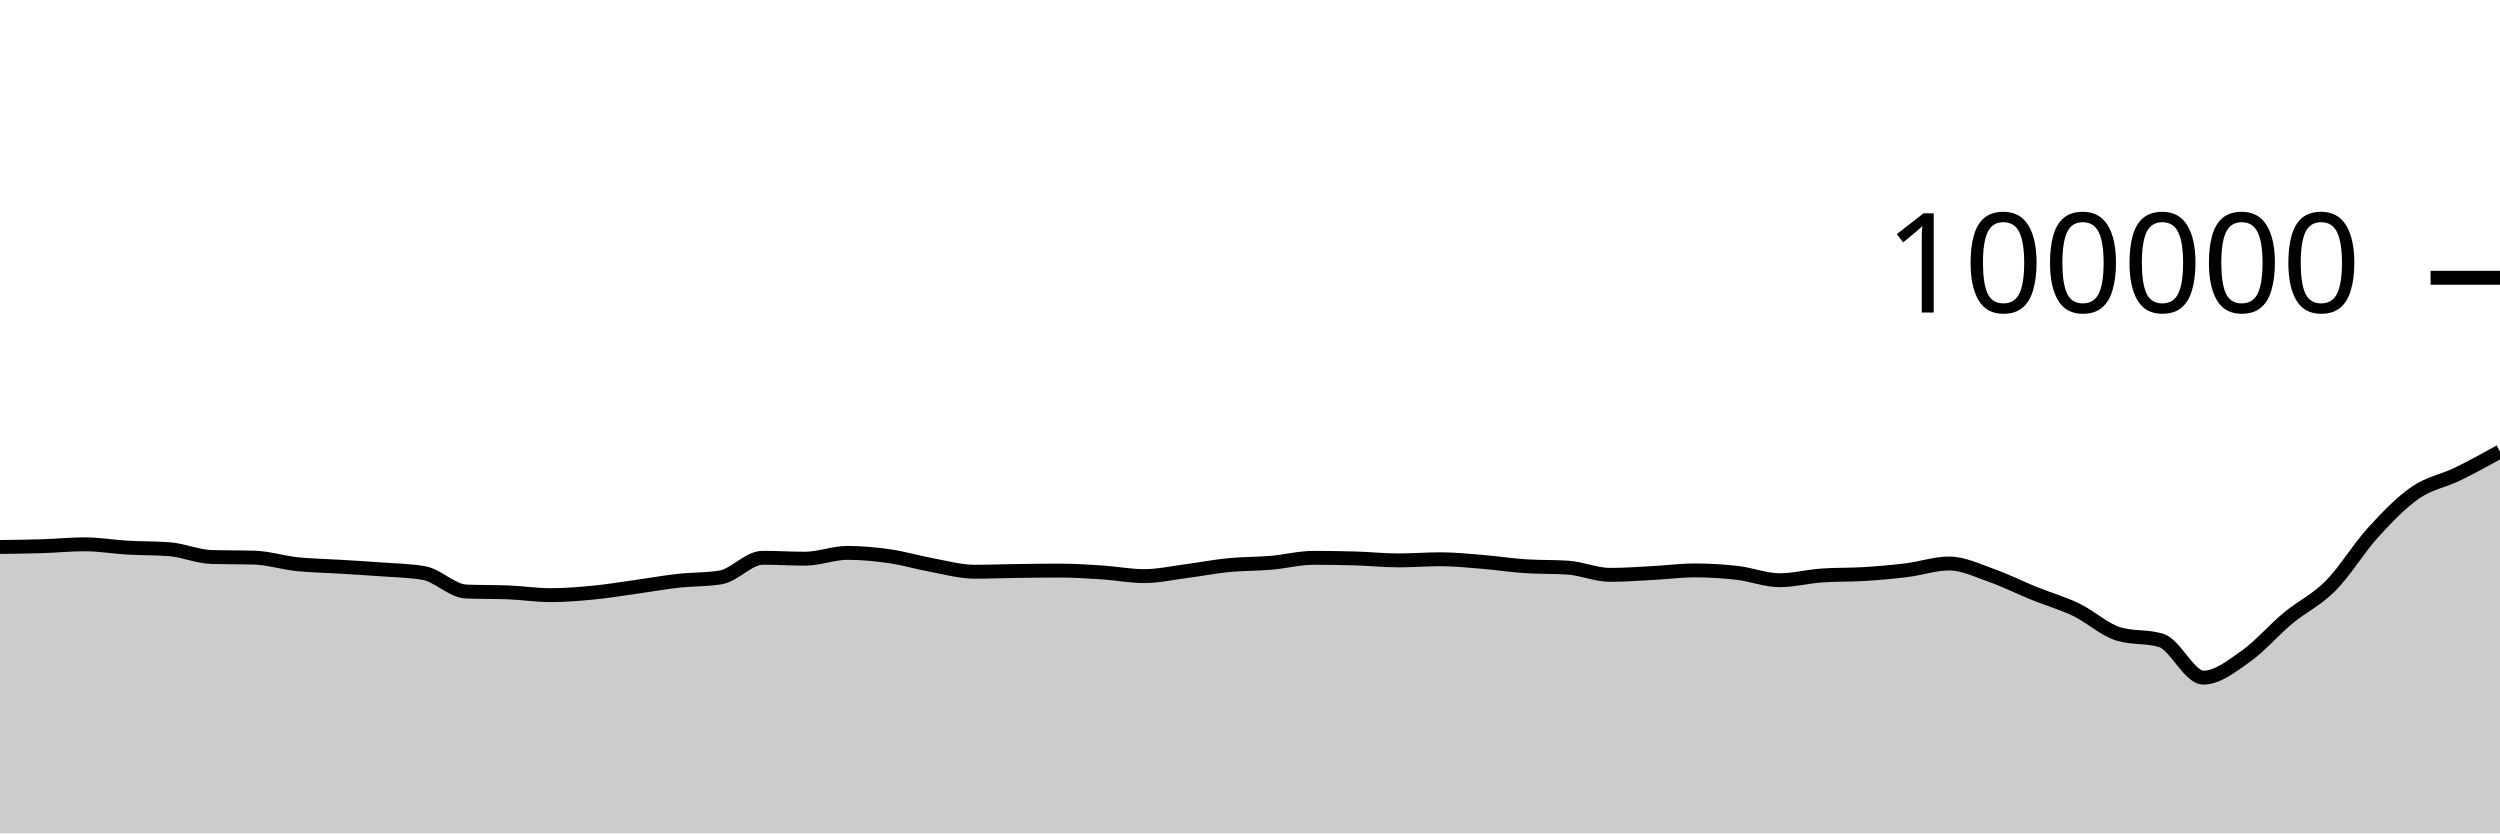
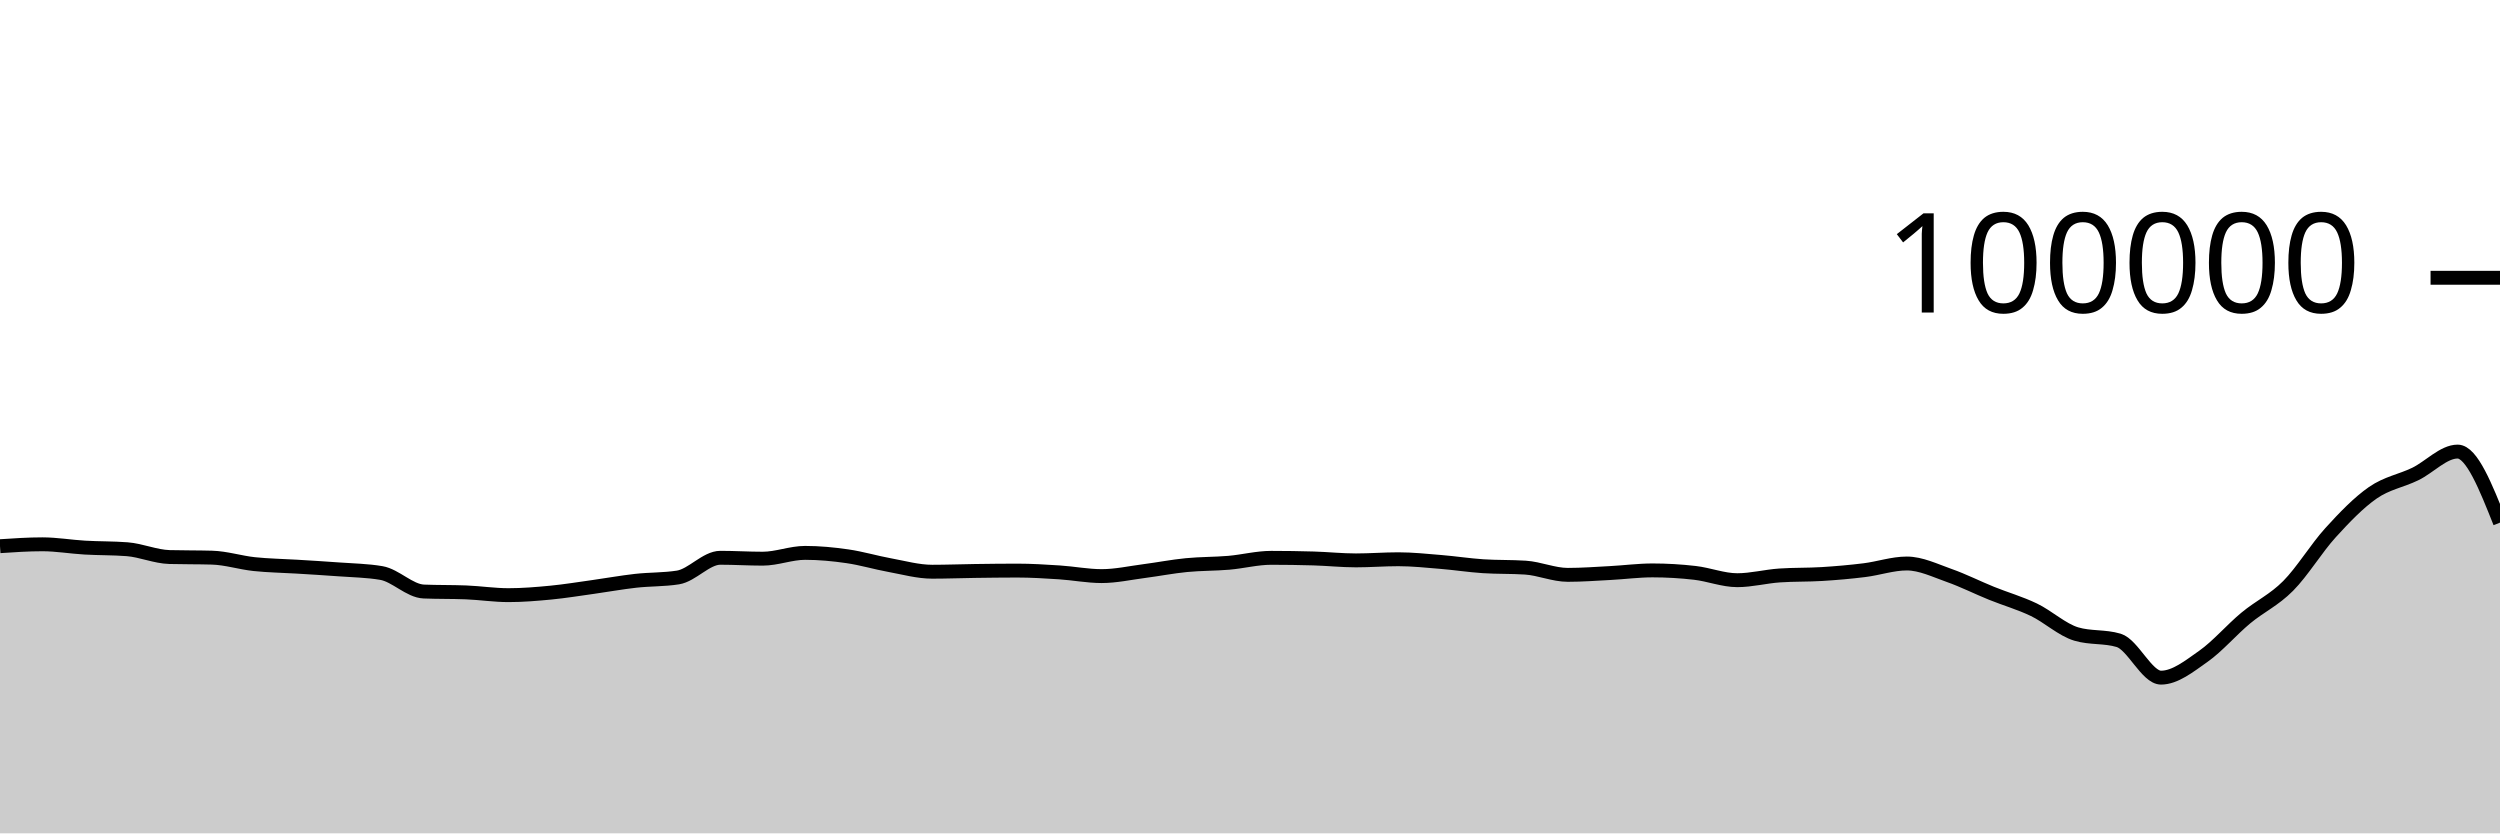
<svg xmlns="http://www.w3.org/2000/svg" viewBox="0 0 180 60">
  <g transform="translate(0,20)">
-     <path class="area" fill="rgba(0, 0, 0, 0.2)" d="M0,19.382C1.017,19.37,2.034,19.357,3.051,19.326C4.068,19.294,5.085,19.19,6.102,19.19C7.119,19.19,8.136,19.368,9.153,19.427C10.169,19.486,11.186,19.466,12.203,19.544C13.22,19.623,14.237,20.079,15.254,20.107C16.271,20.135,17.288,20.121,18.305,20.15C19.322,20.178,20.339,20.508,21.356,20.616C22.373,20.724,23.39,20.735,24.407,20.798C25.424,20.861,26.441,20.919,27.458,20.996C28.475,21.072,29.492,21.083,30.508,21.257C31.525,21.431,32.542,22.548,33.559,22.59C34.576,22.632,35.593,22.611,36.61,22.652C37.627,22.694,38.644,22.851,39.661,22.851C40.678,22.851,41.695,22.766,42.712,22.668C43.729,22.569,44.746,22.402,45.763,22.26C46.78,22.118,47.797,21.932,48.814,21.818C49.831,21.704,50.847,21.738,51.864,21.578C52.881,21.417,53.898,20.16,54.915,20.16C55.932,20.16,56.949,20.225,57.966,20.225C58.983,20.225,60,19.807,61.017,19.807C62.034,19.807,63.051,19.904,64.068,20.052C65.085,20.199,66.102,20.506,67.119,20.691C68.136,20.877,69.153,21.164,70.169,21.164C71.186,21.164,72.203,21.124,73.22,21.11C74.237,21.096,75.254,21.082,76.271,21.082C77.288,21.082,78.305,21.145,79.322,21.211C80.339,21.277,81.356,21.479,82.373,21.479C83.39,21.479,84.407,21.251,85.424,21.119C86.441,20.987,87.458,20.787,88.475,20.688C89.492,20.588,90.508,20.607,91.525,20.52C92.542,20.432,93.559,20.164,94.576,20.164C95.593,20.164,96.61,20.179,97.627,20.209C98.644,20.239,99.661,20.348,100.678,20.348C101.695,20.348,102.712,20.266,103.729,20.266C104.746,20.266,105.763,20.375,106.78,20.459C107.797,20.542,108.814,20.701,109.831,20.768C110.847,20.835,111.864,20.802,112.881,20.869C113.898,20.936,114.915,21.39,115.932,21.39C116.949,21.39,117.966,21.313,118.983,21.259C120,21.206,121.017,21.069,122.034,21.069C123.051,21.069,124.068,21.13,125.085,21.247C126.102,21.365,127.119,21.774,128.136,21.774C129.153,21.774,130.169,21.501,131.186,21.433C132.203,21.364,133.22,21.393,134.237,21.33C135.254,21.267,136.271,21.178,137.288,21.052C138.305,20.926,139.322,20.572,140.339,20.572C141.356,20.572,142.373,21.075,143.39,21.433C144.407,21.79,145.424,22.306,146.441,22.717C147.458,23.129,148.475,23.414,149.492,23.902C150.508,24.391,151.525,25.347,152.542,25.65C153.559,25.953,154.576,25.802,155.593,26.105C156.61,26.408,157.627,28.79,158.644,28.79C159.661,28.79,160.678,27.968,161.695,27.253C162.712,26.538,163.729,25.344,164.746,24.5C165.763,23.655,166.78,23.209,167.797,22.185C168.814,21.161,169.831,19.473,170.847,18.355C171.864,17.237,172.881,16.181,173.898,15.477C174.915,14.773,175.932,14.624,176.949,14.13C177.966,13.636,178.983,13.074,180,12.513L180,40C178.983,40,177.966,40,176.949,40C175.932,40,174.915,40,173.898,40C172.881,40,171.864,40,170.847,40C169.831,40,168.814,40,167.797,40C166.78,40,165.763,40,164.746,40C163.729,40,162.712,40,161.695,40C160.678,40,159.661,40,158.644,40C157.627,40,156.61,40,155.593,40C154.576,40,153.559,40,152.542,40C151.525,40,150.508,40,149.492,40C148.475,40,147.458,40,146.441,40C145.424,40,144.407,40,143.39,40C142.373,40,141.356,40,140.339,40C139.322,40,138.305,40,137.288,40C136.271,40,135.254,40,134.237,40C133.22,40,132.203,40,131.186,40C130.169,40,129.153,40,128.136,40C127.119,40,126.102,40,125.085,40C124.068,40,123.051,40,122.034,40C121.017,40,120,40,118.983,40C117.966,40,116.949,40,115.932,40C114.915,40,113.898,40,112.881,40C111.864,40,110.847,40,109.831,40C108.814,40,107.797,40,106.78,40C105.763,40,104.746,40,103.729,40C102.712,40,101.695,40,100.678,40C99.661,40,98.644,40,97.627,40C96.61,40,95.593,40,94.576,40C93.559,40,92.542,40,91.525,40C90.508,40,89.492,40,88.475,40C87.458,40,86.441,40,85.424,40C84.407,40,83.39,40,82.373,40C81.356,40,80.339,40,79.322,40C78.305,40,77.288,40,76.271,40C75.254,40,74.237,40,73.22,40C72.203,40,71.186,40,70.169,40C69.153,40,68.136,40,67.119,40C66.102,40,65.085,40,64.068,40C63.051,40,62.034,40,61.017,40C60,40,58.983,40,57.966,40C56.949,40,55.932,40,54.915,40C53.898,40,52.881,40,51.864,40C50.847,40,49.831,40,48.814,40C47.797,40,46.78,40,45.763,40C44.746,40,43.729,40,42.712,40C41.695,40,40.678,40,39.661,40C38.644,40,37.627,40,36.61,40C35.593,40,34.576,40,33.559,40C32.542,40,31.525,40,30.508,40C29.492,40,28.475,40,27.458,40C26.441,40,25.424,40,24.407,40C23.39,40,22.373,40,21.356,40C20.339,40,19.322,40,18.305,40C17.288,40,16.271,40,15.254,40C14.237,40,13.22,40,12.203,40C11.186,40,10.169,40,9.153,40C8.136,40,7.119,40,6.102,40C5.085,40,4.068,40,3.051,40C2.034,40,1.017,40,0,40Z" />
-     <path class="line" stroke="black" fill="none" d="M0,19.382C1.017,19.37,2.034,19.357,3.051,19.326C4.068,19.294,5.085,19.19,6.102,19.19C7.119,19.19,8.136,19.368,9.153,19.427C10.169,19.486,11.186,19.466,12.203,19.544C13.22,19.623,14.237,20.079,15.254,20.107C16.271,20.135,17.288,20.121,18.305,20.15C19.322,20.178,20.339,20.508,21.356,20.616C22.373,20.724,23.39,20.735,24.407,20.798C25.424,20.861,26.441,20.919,27.458,20.996C28.475,21.072,29.492,21.083,30.508,21.257C31.525,21.431,32.542,22.548,33.559,22.59C34.576,22.632,35.593,22.611,36.61,22.652C37.627,22.694,38.644,22.851,39.661,22.851C40.678,22.851,41.695,22.766,42.712,22.668C43.729,22.569,44.746,22.402,45.763,22.26C46.78,22.118,47.797,21.932,48.814,21.818C49.831,21.704,50.847,21.738,51.864,21.578C52.881,21.417,53.898,20.16,54.915,20.16C55.932,20.16,56.949,20.225,57.966,20.225C58.983,20.225,60,19.807,61.017,19.807C62.034,19.807,63.051,19.904,64.068,20.052C65.085,20.199,66.102,20.506,67.119,20.691C68.136,20.877,69.153,21.164,70.169,21.164C71.186,21.164,72.203,21.124,73.22,21.11C74.237,21.096,75.254,21.082,76.271,21.082C77.288,21.082,78.305,21.145,79.322,21.211C80.339,21.277,81.356,21.479,82.373,21.479C83.39,21.479,84.407,21.251,85.424,21.119C86.441,20.987,87.458,20.787,88.475,20.688C89.492,20.588,90.508,20.607,91.525,20.52C92.542,20.432,93.559,20.164,94.576,20.164C95.593,20.164,96.61,20.179,97.627,20.209C98.644,20.239,99.661,20.348,100.678,20.348C101.695,20.348,102.712,20.266,103.729,20.266C104.746,20.266,105.763,20.375,106.78,20.459C107.797,20.542,108.814,20.701,109.831,20.768C110.847,20.835,111.864,20.802,112.881,20.869C113.898,20.936,114.915,21.39,115.932,21.39C116.949,21.39,117.966,21.313,118.983,21.259C120,21.206,121.017,21.069,122.034,21.069C123.051,21.069,124.068,21.13,125.085,21.247C126.102,21.365,127.119,21.774,128.136,21.774C129.153,21.774,130.169,21.501,131.186,21.433C132.203,21.364,133.22,21.393,134.237,21.33C135.254,21.267,136.271,21.178,137.288,21.052C138.305,20.926,139.322,20.572,140.339,20.572C141.356,20.572,142.373,21.075,143.39,21.433C144.407,21.79,145.424,22.306,146.441,22.717C147.458,23.129,148.475,23.414,149.492,23.902C150.508,24.391,151.525,25.347,152.542,25.65C153.559,25.953,154.576,25.802,155.593,26.105C156.61,26.408,157.627,28.79,158.644,28.79C159.661,28.79,160.678,27.968,161.695,27.253C162.712,26.538,163.729,25.344,164.746,24.5C165.763,23.655,166.78,23.209,167.797,22.185C168.814,21.161,169.831,19.473,170.847,18.355C171.864,17.237,172.881,16.181,173.898,15.477C174.915,14.773,175.932,14.624,176.949,14.13C177.966,13.636,178.983,13.074,180,12.513" />
+     <path class="area" fill="rgba(0, 0, 0, 0.2)" d="M0,19.326C1.017,19.258,2.034,19.19,3.051,19.19C4.068,19.19,5.085,19.368,6.102,19.427C7.119,19.486,8.136,19.466,9.153,19.544C10.169,19.623,11.186,20.079,12.203,20.107C13.22,20.135,14.237,20.121,15.254,20.15C16.271,20.178,17.288,20.508,18.305,20.616C19.322,20.724,20.339,20.735,21.356,20.798C22.373,20.861,23.39,20.919,24.407,20.996C25.424,21.072,26.441,21.083,27.458,21.257C28.475,21.431,29.492,22.548,30.508,22.59C31.525,22.632,32.542,22.611,33.559,22.652C34.576,22.694,35.593,22.851,36.61,22.851C37.627,22.851,38.644,22.766,39.661,22.668C40.678,22.569,41.695,22.402,42.712,22.26C43.729,22.118,44.746,21.932,45.763,21.818C46.78,21.704,47.797,21.738,48.814,21.578C49.831,21.417,50.847,20.16,51.864,20.16C52.881,20.16,53.898,20.225,54.915,20.225C55.932,20.225,56.949,19.807,57.966,19.807C58.983,19.807,60,19.904,61.017,20.052C62.034,20.199,63.051,20.506,64.068,20.691C65.085,20.877,66.102,21.164,67.119,21.164C68.136,21.164,69.153,21.124,70.169,21.11C71.186,21.096,72.203,21.082,73.22,21.082C74.237,21.082,75.254,21.145,76.271,21.211C77.288,21.277,78.305,21.479,79.322,21.479C80.339,21.479,81.356,21.251,82.373,21.119C83.39,20.987,84.407,20.787,85.424,20.688C86.441,20.588,87.458,20.607,88.475,20.52C89.492,20.432,90.508,20.164,91.525,20.164C92.542,20.164,93.559,20.179,94.576,20.209C95.593,20.239,96.61,20.348,97.627,20.348C98.644,20.348,99.661,20.266,100.678,20.266C101.695,20.266,102.712,20.375,103.729,20.459C104.746,20.542,105.763,20.701,106.78,20.768C107.797,20.835,108.814,20.802,109.831,20.869C110.847,20.936,111.864,21.39,112.881,21.39C113.898,21.39,114.915,21.313,115.932,21.259C116.949,21.206,117.966,21.069,118.983,21.069C120,21.069,121.017,21.13,122.034,21.247C123.051,21.365,124.068,21.774,125.085,21.774C126.102,21.774,127.119,21.501,128.136,21.433C129.153,21.364,130.169,21.393,131.186,21.33C132.203,21.267,133.22,21.178,134.237,21.052C135.254,20.926,136.271,20.572,137.288,20.572C138.305,20.572,139.322,21.075,140.339,21.433C141.356,21.79,142.373,22.306,143.39,22.717C144.407,23.129,145.424,23.414,146.441,23.902C147.458,24.391,148.475,25.347,149.492,25.65C150.508,25.953,151.525,25.802,152.542,26.105C153.559,26.408,154.576,28.79,155.593,28.79C156.61,28.79,157.627,27.968,158.644,27.253C159.661,26.538,160.678,25.344,161.695,24.5C162.712,23.655,163.729,23.209,164.746,22.185C165.763,21.161,166.78,19.473,167.797,18.355C168.814,17.237,169.831,16.181,170.847,15.477C171.864,14.773,172.881,14.624,173.898,14.13C174.915,13.636,175.932,12.513,176.949,12.513C177.966,12.513,178.983,15.07,180,17.628L180,40C178.983,40,177.966,40,176.949,40C175.932,40,174.915,40,173.898,40C172.881,40,171.864,40,170.847,40C169.831,40,168.814,40,167.797,40C166.78,40,165.763,40,164.746,40C163.729,40,162.712,40,161.695,40C160.678,40,159.661,40,158.644,40C157.627,40,156.61,40,155.593,40C154.576,40,153.559,40,152.542,40C151.525,40,150.508,40,149.492,40C148.475,40,147.458,40,146.441,40C145.424,40,144.407,40,143.39,40C142.373,40,141.356,40,140.339,40C139.322,40,138.305,40,137.288,40C136.271,40,135.254,40,134.237,40C133.22,40,132.203,40,131.186,40C130.169,40,129.153,40,128.136,40C127.119,40,126.102,40,125.085,40C124.068,40,123.051,40,122.034,40C121.017,40,120,40,118.983,40C117.966,40,116.949,40,115.932,40C114.915,40,113.898,40,112.881,40C111.864,40,110.847,40,109.831,40C108.814,40,107.797,40,106.78,40C105.763,40,104.746,40,103.729,40C102.712,40,101.695,40,100.678,40C99.661,40,98.644,40,97.627,40C96.61,40,95.593,40,94.576,40C93.559,40,92.542,40,91.525,40C90.508,40,89.492,40,88.475,40C87.458,40,86.441,40,85.424,40C84.407,40,83.39,40,82.373,40C81.356,40,80.339,40,79.322,40C78.305,40,77.288,40,76.271,40C75.254,40,74.237,40,73.22,40C72.203,40,71.186,40,70.169,40C69.153,40,68.136,40,67.119,40C66.102,40,65.085,40,64.068,40C63.051,40,62.034,40,61.017,40C60,40,58.983,40,57.966,40C56.949,40,55.932,40,54.915,40C53.898,40,52.881,40,51.864,40C50.847,40,49.831,40,48.814,40C47.797,40,46.78,40,45.763,40C44.746,40,43.729,40,42.712,40C41.695,40,40.678,40,39.661,40C38.644,40,37.627,40,36.61,40C35.593,40,34.576,40,33.559,40C32.542,40,31.525,40,30.508,40C29.492,40,28.475,40,27.458,40C26.441,40,25.424,40,24.407,40C23.39,40,22.373,40,21.356,40C20.339,40,19.322,40,18.305,40C17.288,40,16.271,40,15.254,40C14.237,40,13.22,40,12.203,40C11.186,40,10.169,40,9.153,40C8.136,40,7.119,40,6.102,40C5.085,40,4.068,40,3.051,40C2.034,40,1.017,40,0,40Z" />
+     <path class="line" stroke="black" fill="none" d="M0,19.326C1.017,19.258,2.034,19.19,3.051,19.19C4.068,19.19,5.085,19.368,6.102,19.427C7.119,19.486,8.136,19.466,9.153,19.544C10.169,19.623,11.186,20.079,12.203,20.107C13.22,20.135,14.237,20.121,15.254,20.15C16.271,20.178,17.288,20.508,18.305,20.616C19.322,20.724,20.339,20.735,21.356,20.798C22.373,20.861,23.39,20.919,24.407,20.996C25.424,21.072,26.441,21.083,27.458,21.257C28.475,21.431,29.492,22.548,30.508,22.59C31.525,22.632,32.542,22.611,33.559,22.652C34.576,22.694,35.593,22.851,36.61,22.851C37.627,22.851,38.644,22.766,39.661,22.668C40.678,22.569,41.695,22.402,42.712,22.26C43.729,22.118,44.746,21.932,45.763,21.818C46.78,21.704,47.797,21.738,48.814,21.578C49.831,21.417,50.847,20.16,51.864,20.16C52.881,20.16,53.898,20.225,54.915,20.225C55.932,20.225,56.949,19.807,57.966,19.807C58.983,19.807,60,19.904,61.017,20.052C62.034,20.199,63.051,20.506,64.068,20.691C65.085,20.877,66.102,21.164,67.119,21.164C68.136,21.164,69.153,21.124,70.169,21.11C71.186,21.096,72.203,21.082,73.22,21.082C74.237,21.082,75.254,21.145,76.271,21.211C77.288,21.277,78.305,21.479,79.322,21.479C80.339,21.479,81.356,21.251,82.373,21.119C83.39,20.987,84.407,20.787,85.424,20.688C86.441,20.588,87.458,20.607,88.475,20.52C89.492,20.432,90.508,20.164,91.525,20.164C92.542,20.164,93.559,20.179,94.576,20.209C95.593,20.239,96.61,20.348,97.627,20.348C98.644,20.348,99.661,20.266,100.678,20.266C101.695,20.266,102.712,20.375,103.729,20.459C104.746,20.542,105.763,20.701,106.78,20.768C107.797,20.835,108.814,20.802,109.831,20.869C110.847,20.936,111.864,21.39,112.881,21.39C113.898,21.39,114.915,21.313,115.932,21.259C116.949,21.206,117.966,21.069,118.983,21.069C120,21.069,121.017,21.13,122.034,21.247C123.051,21.365,124.068,21.774,125.085,21.774C126.102,21.774,127.119,21.501,128.136,21.433C129.153,21.364,130.169,21.393,131.186,21.33C132.203,21.267,133.22,21.178,134.237,21.052C135.254,20.926,136.271,20.572,137.288,20.572C138.305,20.572,139.322,21.075,140.339,21.433C141.356,21.79,142.373,22.306,143.39,22.717C144.407,23.129,145.424,23.414,146.441,23.902C147.458,24.391,148.475,25.347,149.492,25.65C150.508,25.953,151.525,25.802,152.542,26.105C153.559,26.408,154.576,28.79,155.593,28.79C156.61,28.79,157.627,27.968,158.644,27.253C159.661,26.538,160.678,25.344,161.695,24.5C162.712,23.655,163.729,23.209,164.746,22.185C165.763,21.161,166.78,19.473,167.797,18.355C168.814,17.237,169.831,16.181,170.847,15.477C171.864,14.773,172.881,14.624,173.898,14.13C174.915,13.636,175.932,12.513,176.949,12.513C177.966,12.513,178.983,15.07,180,17.628" />
    <path class="axis-ceiling" stroke-width="1" stroke="black" fill="none" d="M175,0L180,0" />
    <text class="axis-ceiling-label" font-family="sans-serif" text-anchor="end" font-size="10px" x="170" y="2.5">100000</text>
  </g>
</svg>
